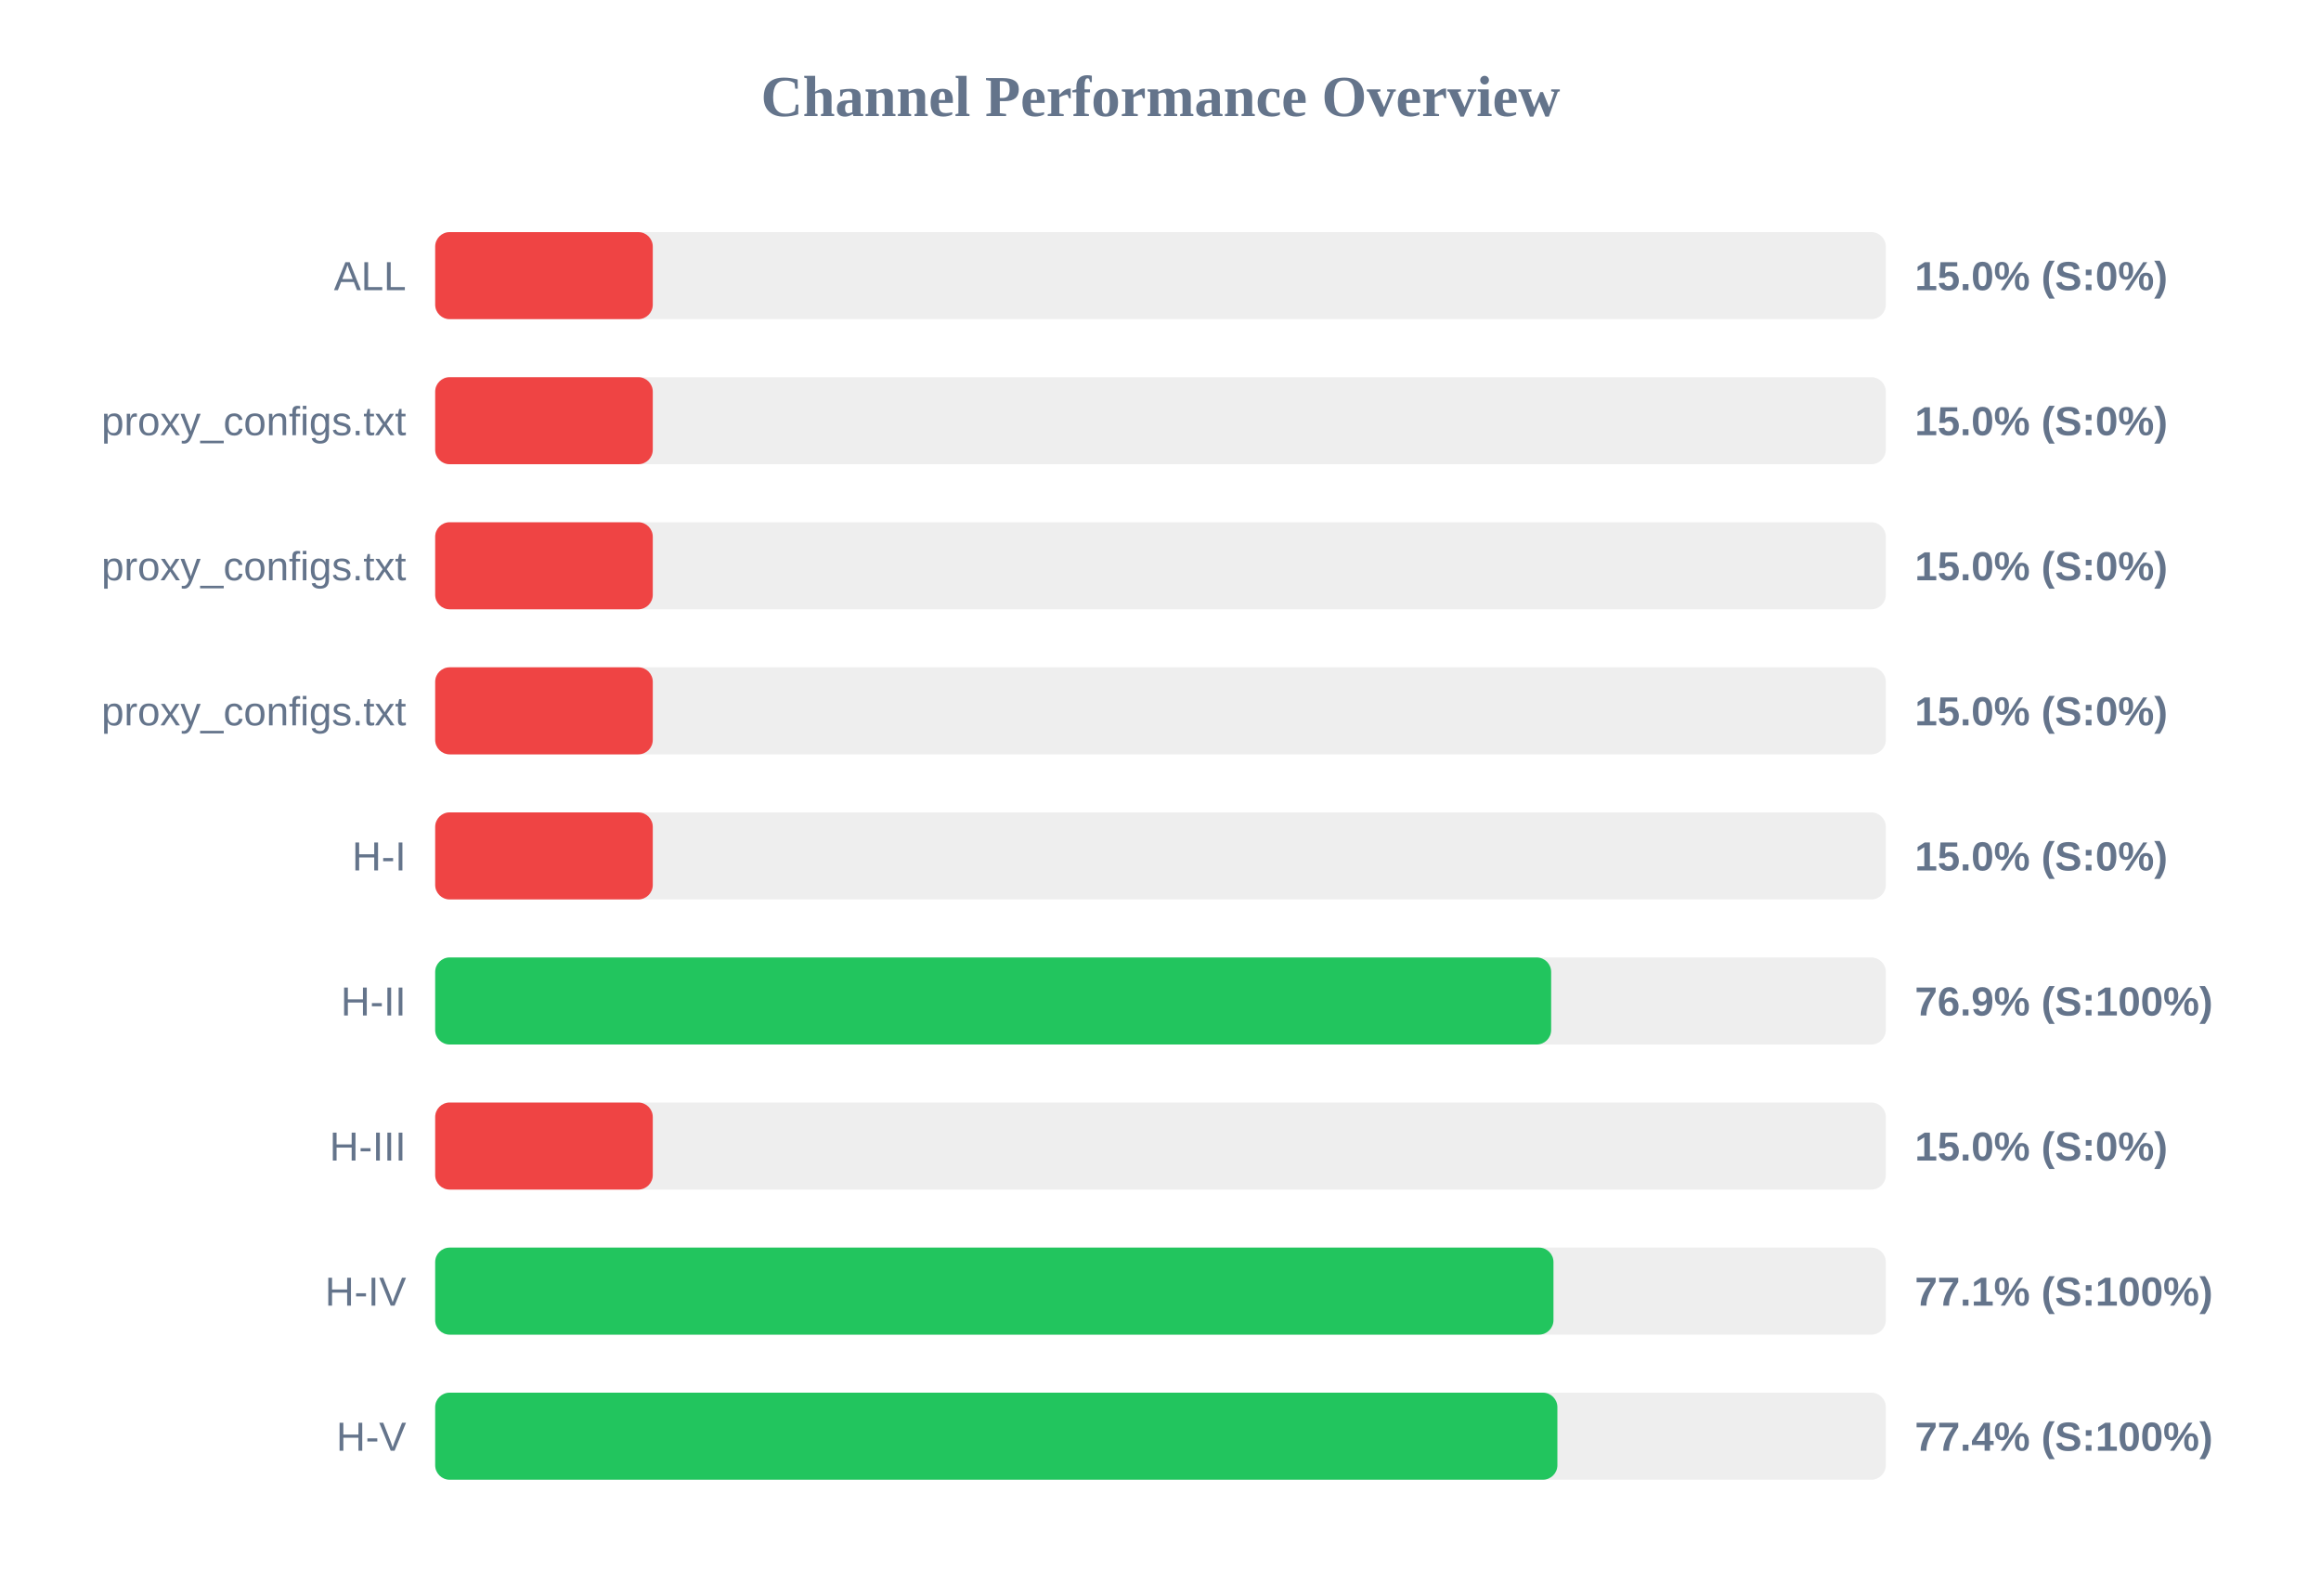
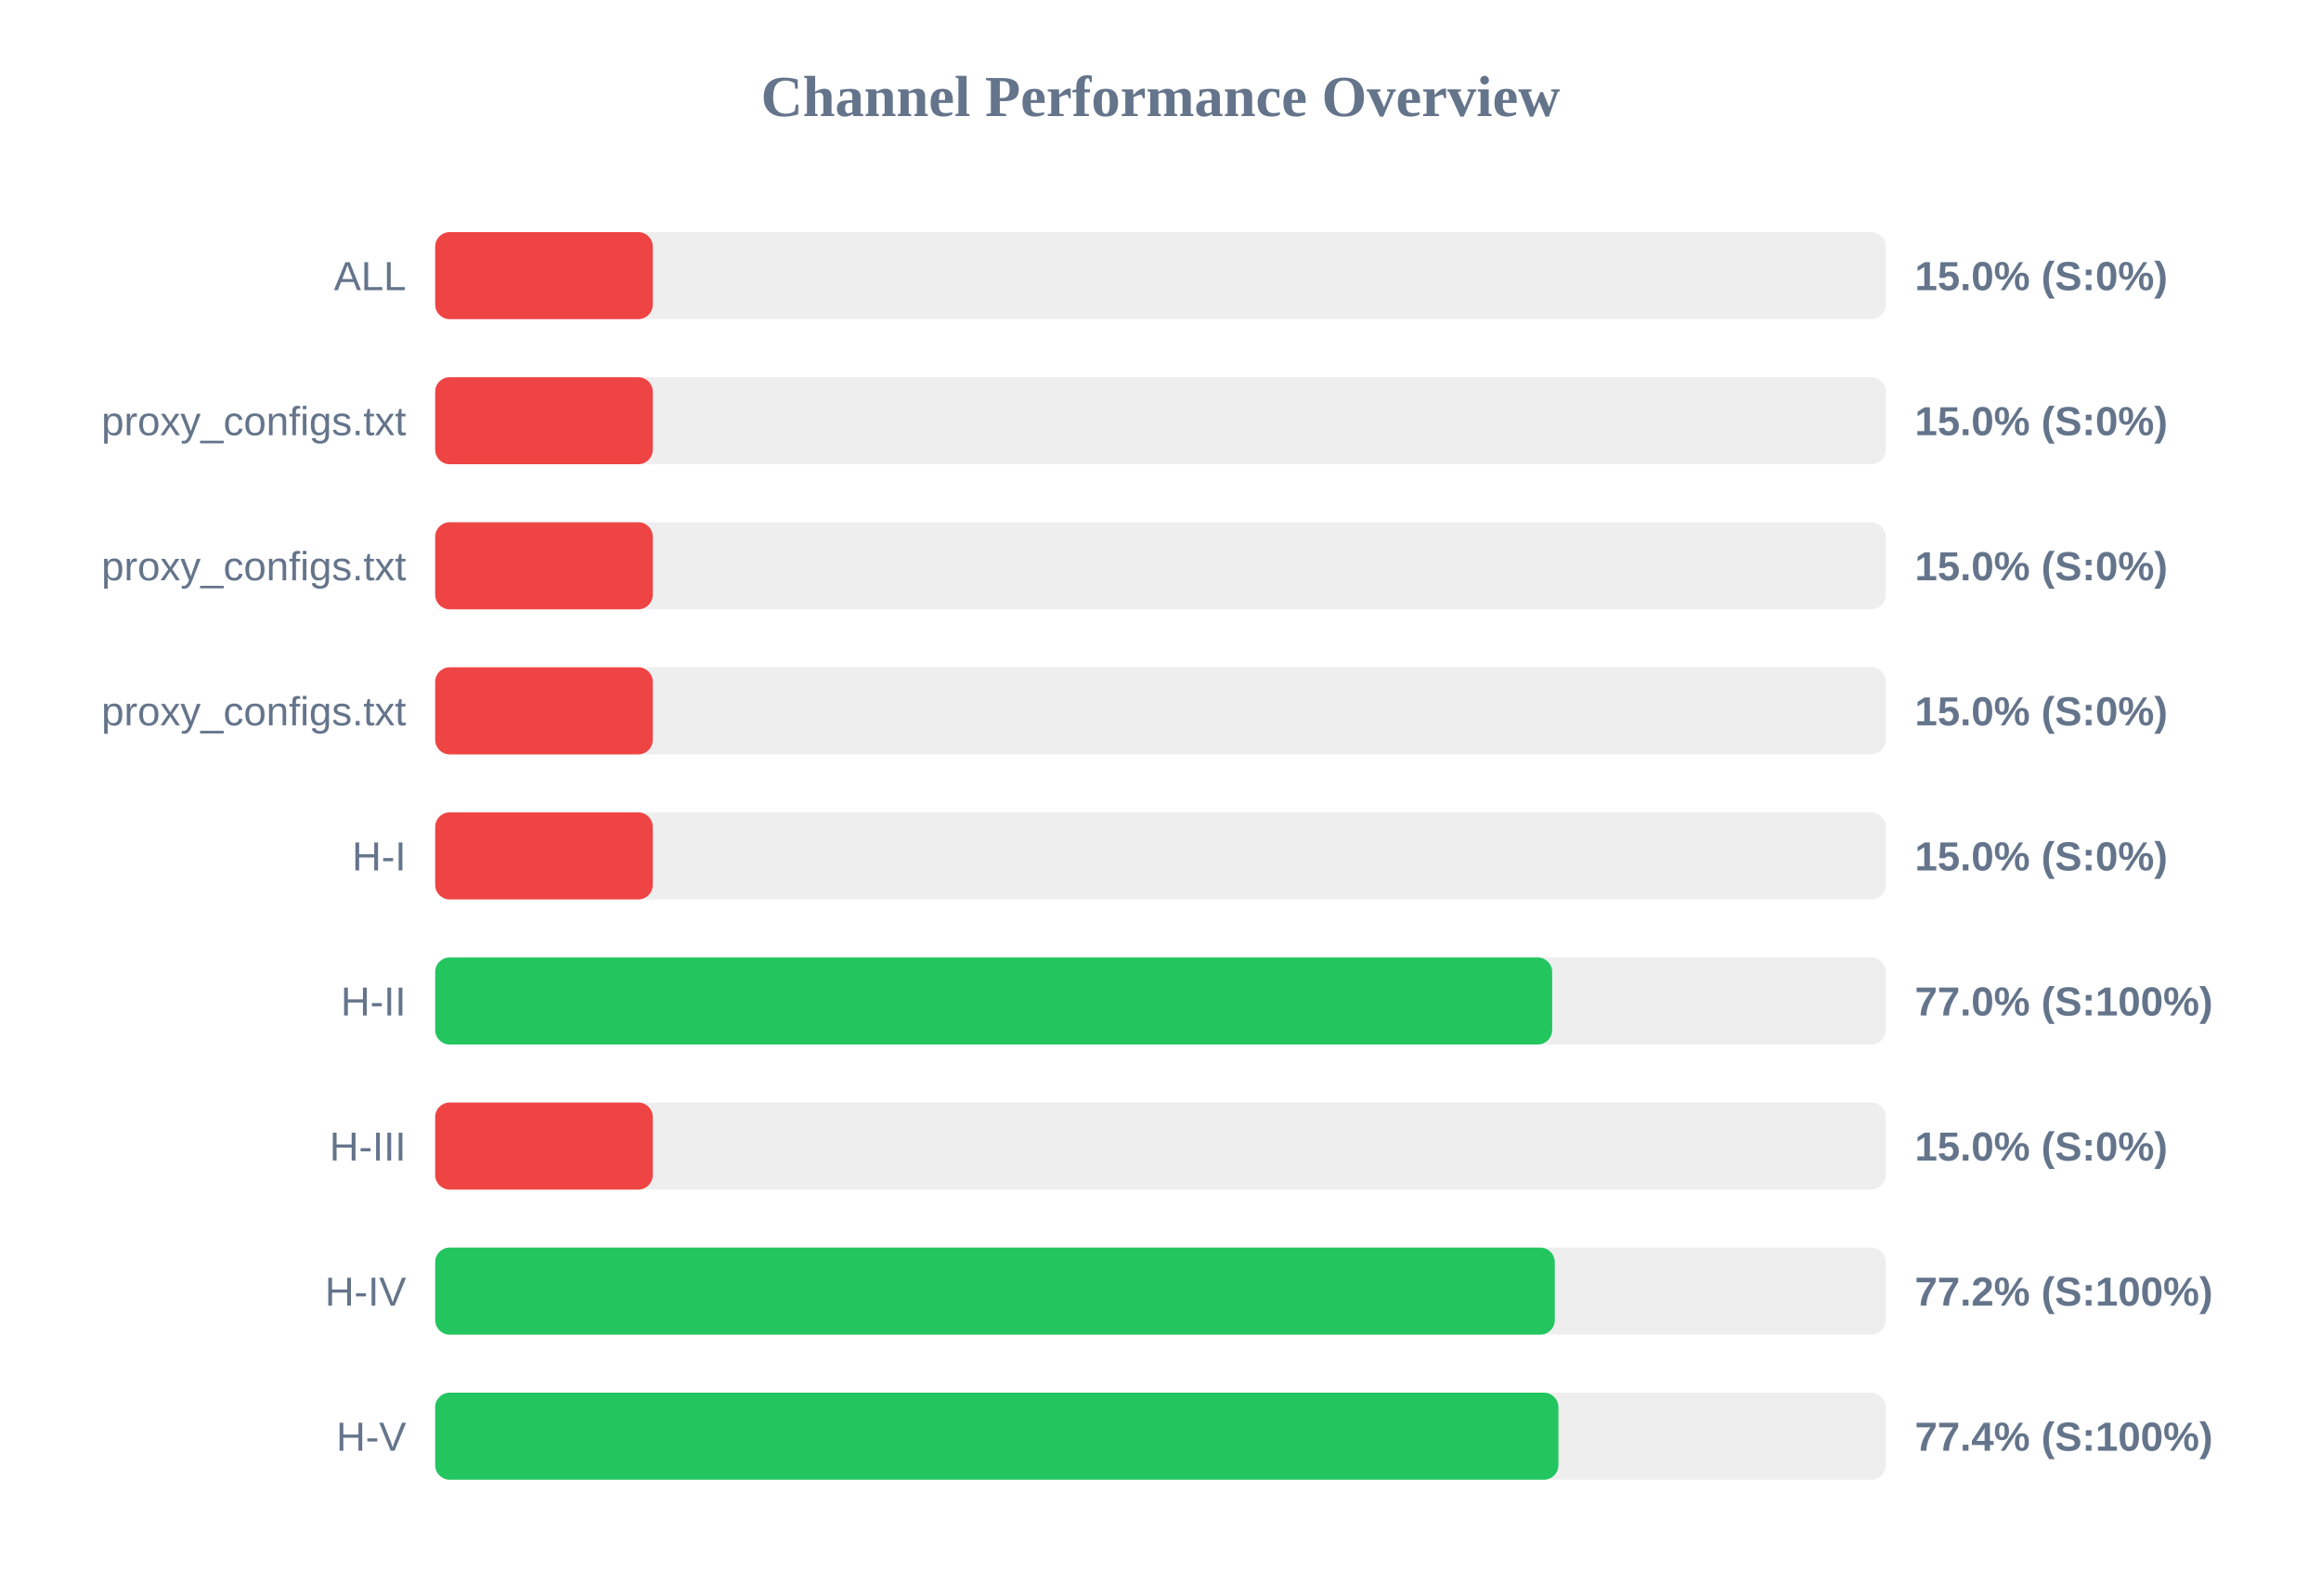
<svg xmlns="http://www.w3.org/2000/svg" width="800" height="550" version="1.1">
  <style>
        .row { font: 14px Arial; fill: #64748b; }
        .score { font: bold 14px Arial; fill: #64748b; }
    </style>
  <text x="400" y="40" text-anchor="middle" font-size="20px" font-weight="bold" fill="#64748b">Channel Performance Overview</text>
  <rect x="150" y="80" width="500" height="30" fill="#eee" rx="5" />
  <rect x="150" y="80" width="75.0" height="30" fill="#ef4444" rx="5" />
  <text x="140" y="100" text-anchor="end" class="row">ALL</text>
  <text x="660" y="100" text-anchor="start" class="score">15.0% (S:0%)</text>
  <rect x="150" y="130" width="500" height="30" fill="#eee" rx="5" />
  <rect x="150" y="130" width="75.0" height="30" fill="#ef4444" rx="5" />
  <text x="140" y="150" text-anchor="end" class="row">proxy_configs.txt</text>
  <text x="660" y="150" text-anchor="start" class="score">15.0% (S:0%)</text>
  <rect x="150" y="180" width="500" height="30" fill="#eee" rx="5" />
  <rect x="150" y="180" width="75.0" height="30" fill="#ef4444" rx="5" />
  <text x="140" y="200" text-anchor="end" class="row">proxy_configs.txt</text>
  <text x="660" y="200" text-anchor="start" class="score">15.0% (S:0%)</text>
  <rect x="150" y="230" width="500" height="30" fill="#eee" rx="5" />
  <rect x="150" y="230" width="75.0" height="30" fill="#ef4444" rx="5" />
  <text x="140" y="250" text-anchor="end" class="row">proxy_configs.txt</text>
  <text x="660" y="250" text-anchor="start" class="score">15.0% (S:0%)</text>
  <rect x="150" y="280" width="500" height="30" fill="#eee" rx="5" />
  <rect x="150" y="280" width="75.0" height="30" fill="#ef4444" rx="5" />
  <text x="140" y="300" text-anchor="end" class="row">H-I</text>
  <text x="660" y="300" text-anchor="start" class="score">15.0% (S:0%)</text>
  <rect x="150" y="330" width="500" height="30" fill="#eee" rx="5" />
-   <rect x="150" y="330" width="384.65" height="30" fill="#22c55e" rx="5" />
+   <rect x="150" y="330" width="385.0" height="30" fill="#22c55e" rx="5" />
  <text x="140" y="350" text-anchor="end" class="row">H-II</text>
-   <text x="660" y="350" text-anchor="start" class="score">76.9% (S:100%)</text>
+   <text x="660" y="350" text-anchor="start" class="score">77.0% (S:100%)</text>
  <rect x="150" y="380" width="500" height="30" fill="#eee" rx="5" />
  <rect x="150" y="380" width="75.0" height="30" fill="#ef4444" rx="5" />
  <text x="140" y="400" text-anchor="end" class="row">H-III</text>
  <text x="660" y="400" text-anchor="start" class="score">15.0% (S:0%)</text>
  <rect x="150" y="430" width="500" height="30" fill="#eee" rx="5" />
-   <rect x="150" y="430" width="385.45" height="30" fill="#22c55e" rx="5" />
+   <rect x="150" y="430" width="385.9" height="30" fill="#22c55e" rx="5" />
  <text x="140" y="450" text-anchor="end" class="row">H-IV</text>
-   <text x="660" y="450" text-anchor="start" class="score">77.1% (S:100%)</text>
+   <text x="660" y="450" text-anchor="start" class="score">77.2% (S:100%)</text>
  <rect x="150" y="480" width="500" height="30" fill="#eee" rx="5" />
-   <rect x="150" y="480" width="386.8" height="30" fill="#22c55e" rx="5" />
+   <rect x="150" y="480" width="387.15" height="30" fill="#22c55e" rx="5" />
  <text x="140" y="500" text-anchor="end" class="row">H-V</text>
  <text x="660" y="500" text-anchor="start" class="score">77.4% (S:100%)</text>
</svg>
